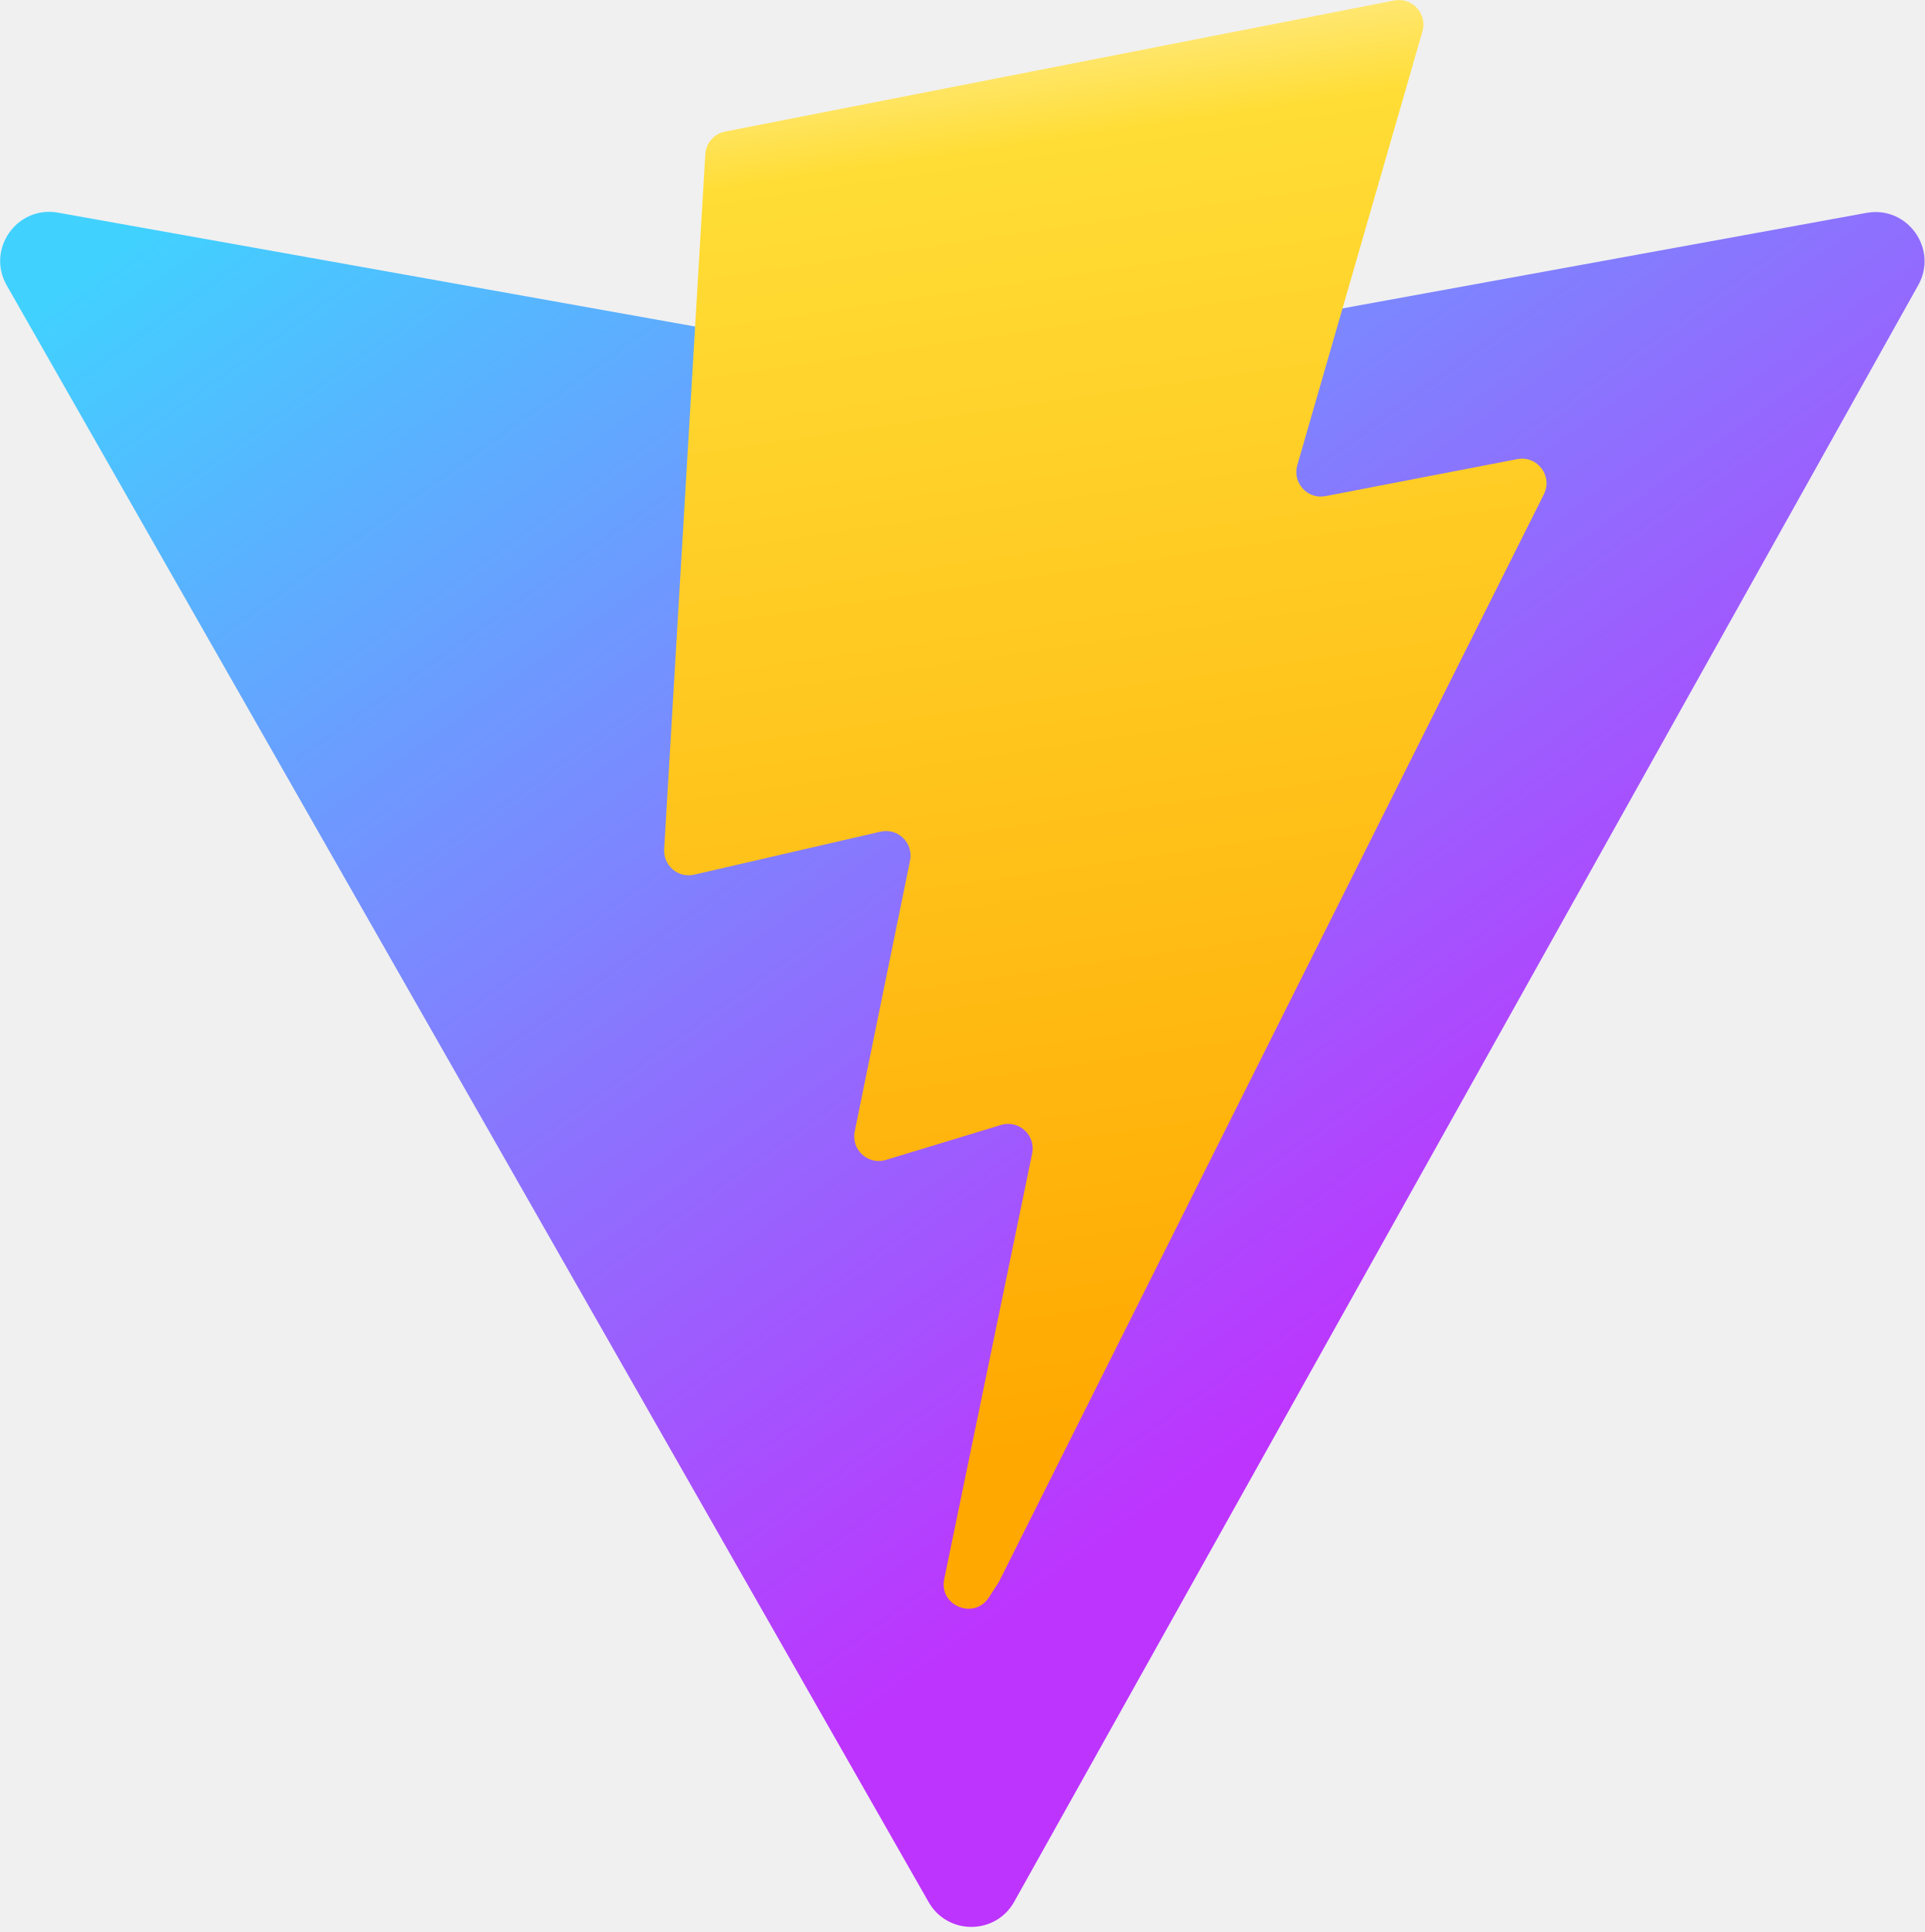
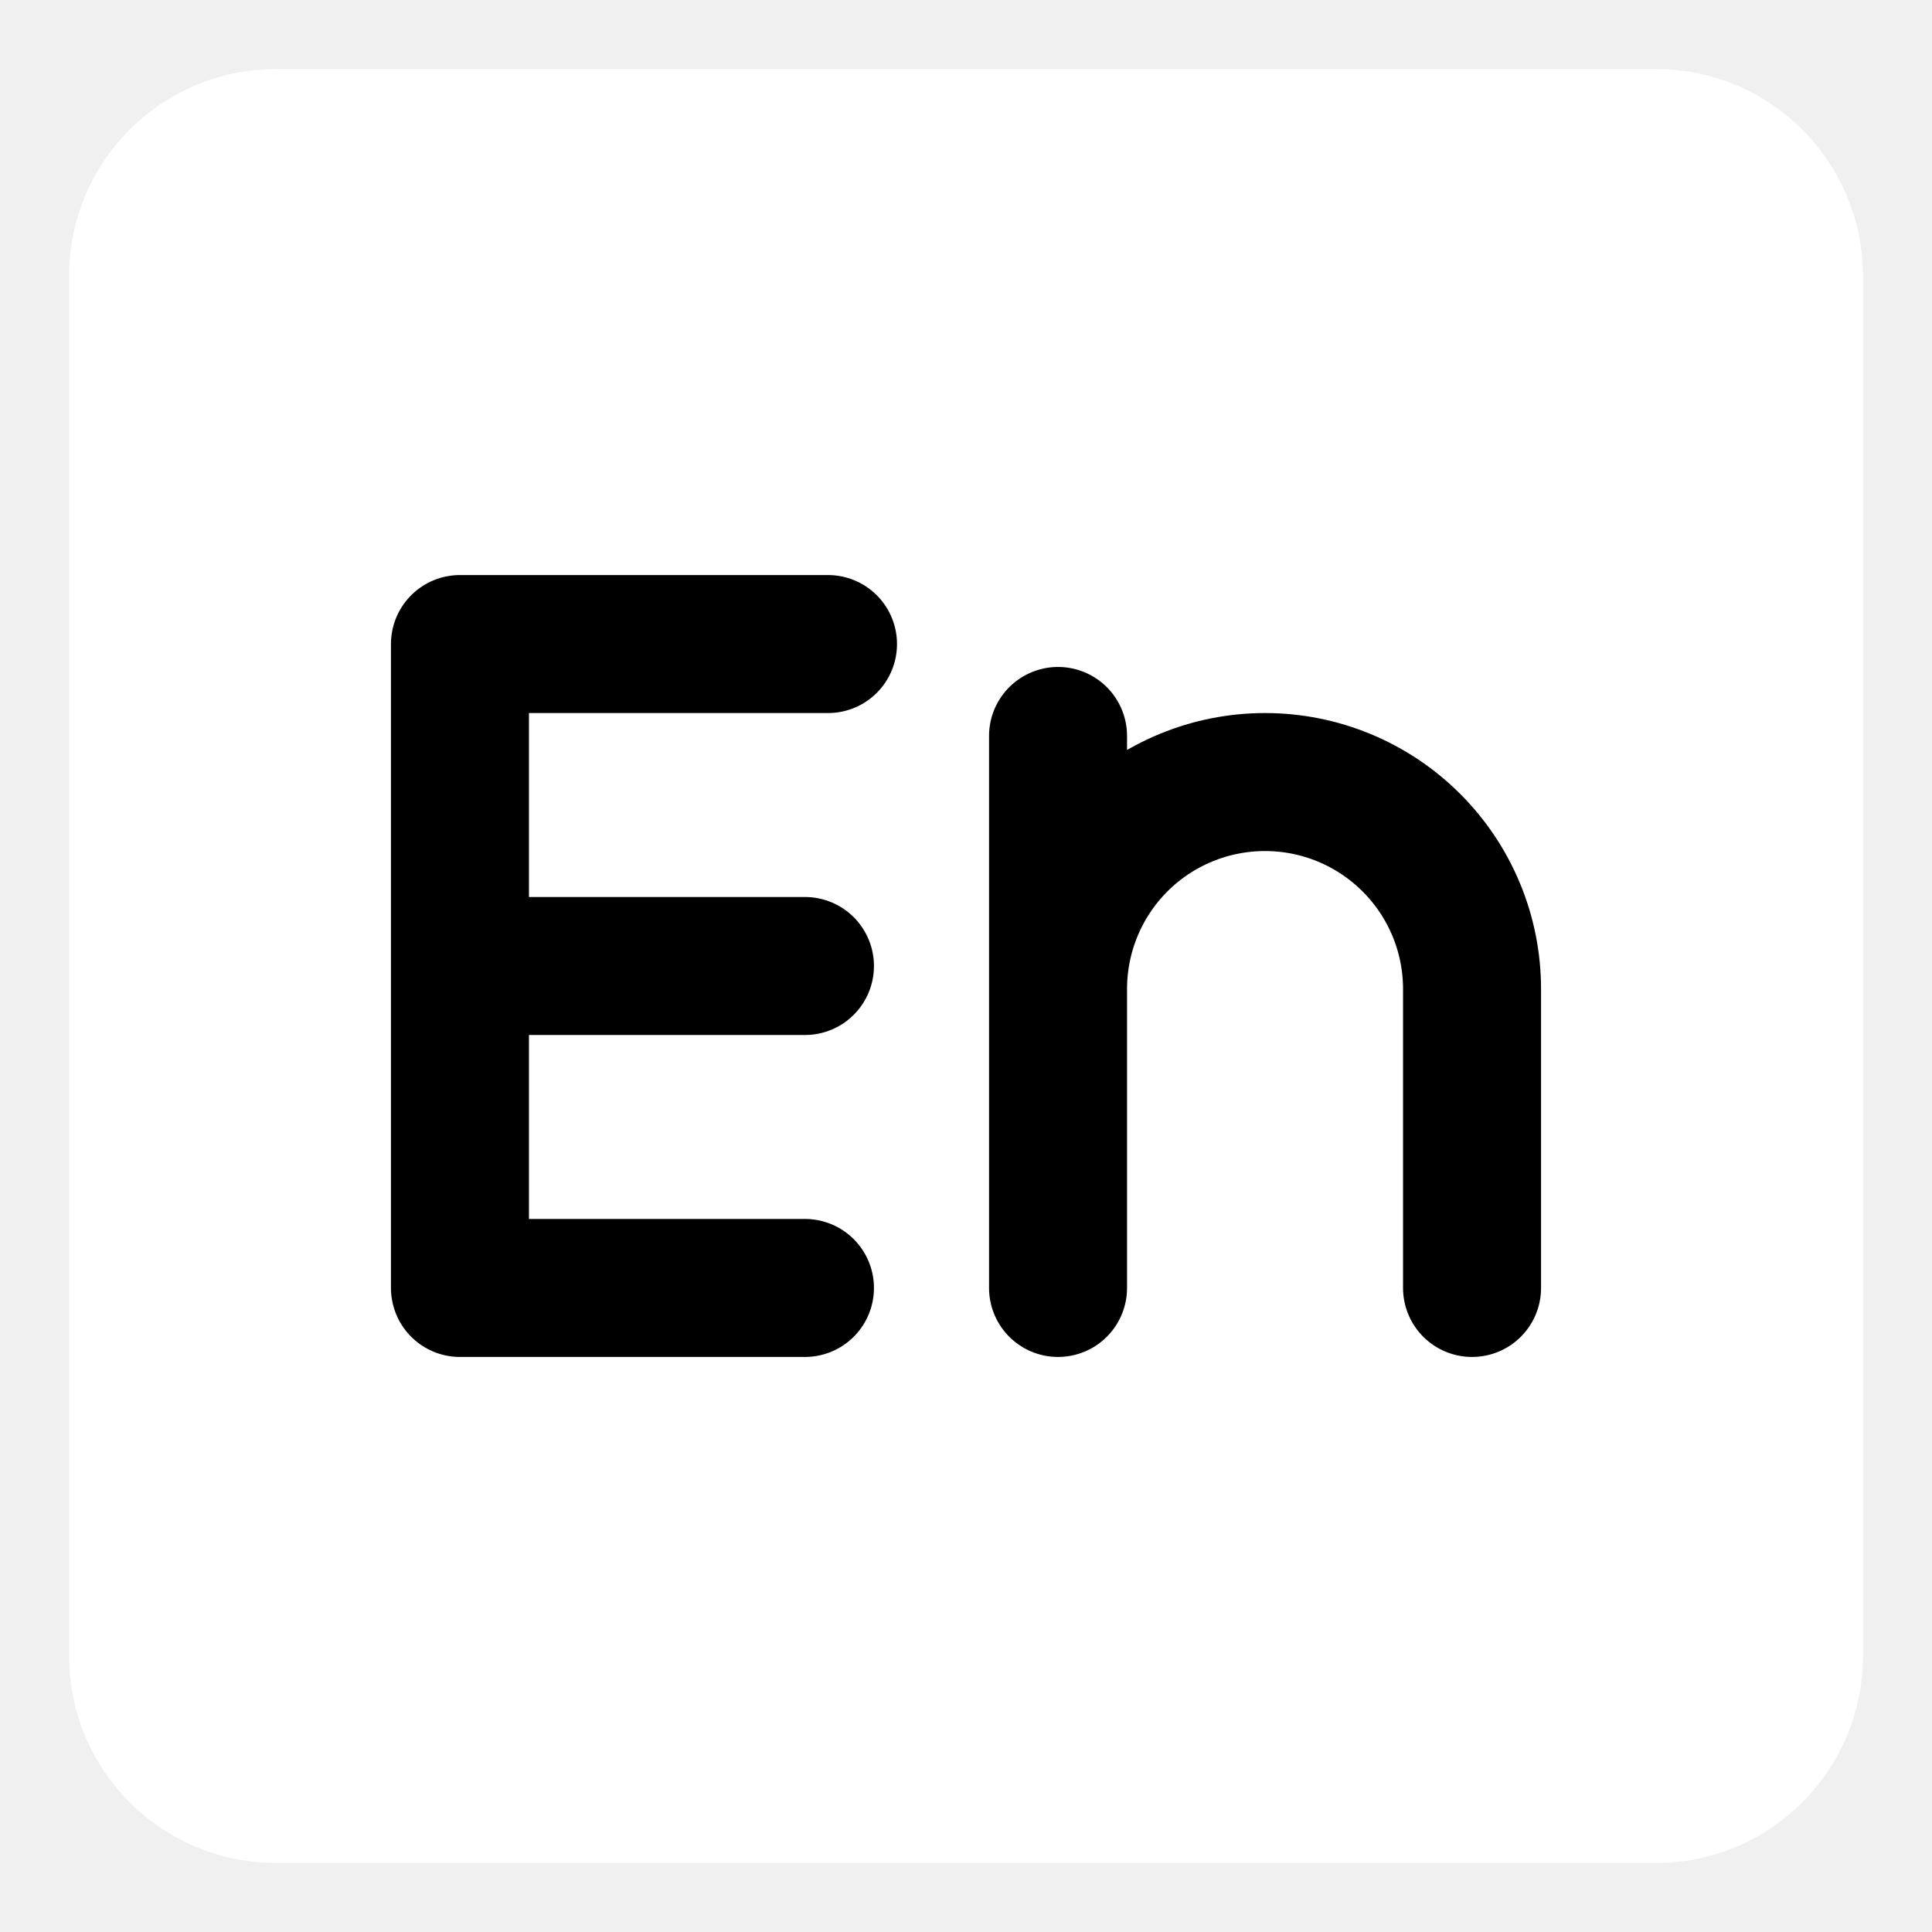
- <svg xmlns="http://www.w3.org/2000/svg" aria-hidden="true" role="img" class="iconify iconify--logos" width="31.88" height="32" preserveAspectRatio="xMidYMid meet" viewBox="0 0 256 257">
-   <defs>
-     <linearGradient id="IconifyId1813088fe1fbc01fb466" x1="-.828%" x2="57.636%" y1="7.652%" y2="78.411%">
-       <stop offset="0%" stop-color="#41D1FF" />
-       <stop offset="100%" stop-color="#BD34FE" />
-     </linearGradient>
-     <linearGradient id="IconifyId1813088fe1fbc01fb467" x1="43.376%" x2="50.316%" y1="2.242%" y2="89.03%">
-       <stop offset="0%" stop-color="#FFEA83" />
-       <stop offset="8.333%" stop-color="#FFDD35" />
-       <stop offset="100%" stop-color="#FFA800" />
-     </linearGradient>
-   </defs>
-   <path fill="url(#IconifyId1813088fe1fbc01fb466)" d="M255.153 37.938L134.897 252.976c-2.483 4.44-8.862 4.466-11.382.048L.875 37.958c-2.746-4.814 1.371-10.646 6.827-9.67l120.385 21.517a6.537 6.537 0 0 0 2.322-.004l117.867-21.483c5.438-.991 9.574 4.796 6.877 9.62Z" />
-   <path fill="url(#IconifyId1813088fe1fbc01fb467)" d="M185.432.063L96.44 17.501a3.268 3.268 0 0 0-2.634 3.014l-5.474 92.456a3.268 3.268 0 0 0 3.997 3.378l24.777-5.718c2.318-.535 4.413 1.507 3.936 3.838l-7.361 36.047c-.495 2.426 1.782 4.5 4.151 3.78l15.304-4.649c2.372-.72 4.652 1.36 4.15 3.788l-11.698 56.621c-.732 3.542 3.979 5.473 5.943 2.437l1.313-2.028l72.516-144.72c1.215-2.423-.88-5.186-3.54-4.672l-25.505 4.922c-2.396.462-4.435-1.77-3.759-4.114l16.646-57.705c.677-2.35-1.37-4.583-3.769-4.113Z" />
+ <svg xmlns="http://www.w3.org/2000/svg" width="14" height="14" viewBox="0 0 14 14" fill="none">
+   <path d="M12 1H2C1.448 1 1 1.448 1 2V12C1 12.552 1.448 13 2 13H12C12.552 13 13 12.552 13 12V2C13 1.448 12.552 1 12 1Z" fill="white" stroke="white" stroke-linecap="round" stroke-linejoin="round" />
+   <path d="M3.333 9.333V4.667H6M3.333 7H5.833ZM3.333 9.333H5.833ZM7.667 9.333V5.333ZM7.667 9.333V7.167C7.667 6.769 7.825 6.387 8.106 6.106C8.387 5.825 8.769 5.667 9.167 5.667C9.565 5.667 9.946 5.825 10.227 6.106C10.509 6.387 10.667 6.769 10.667 7.167V9.333" fill="white" />
+   <path d="M6 4.667H3.333V9.333H5.833M3.333 7H5.833M7.667 5.333V9.333V7.167C7.667 6.769 7.825 6.387 8.106 6.106C8.387 5.825 8.769 5.667 9.167 5.667C9.565 5.667 9.946 5.825 10.227 6.106C10.509 6.387 10.667 6.769 10.667 7.167V9.333" stroke="black" stroke-linecap="round" stroke-linejoin="round" />
</svg>
